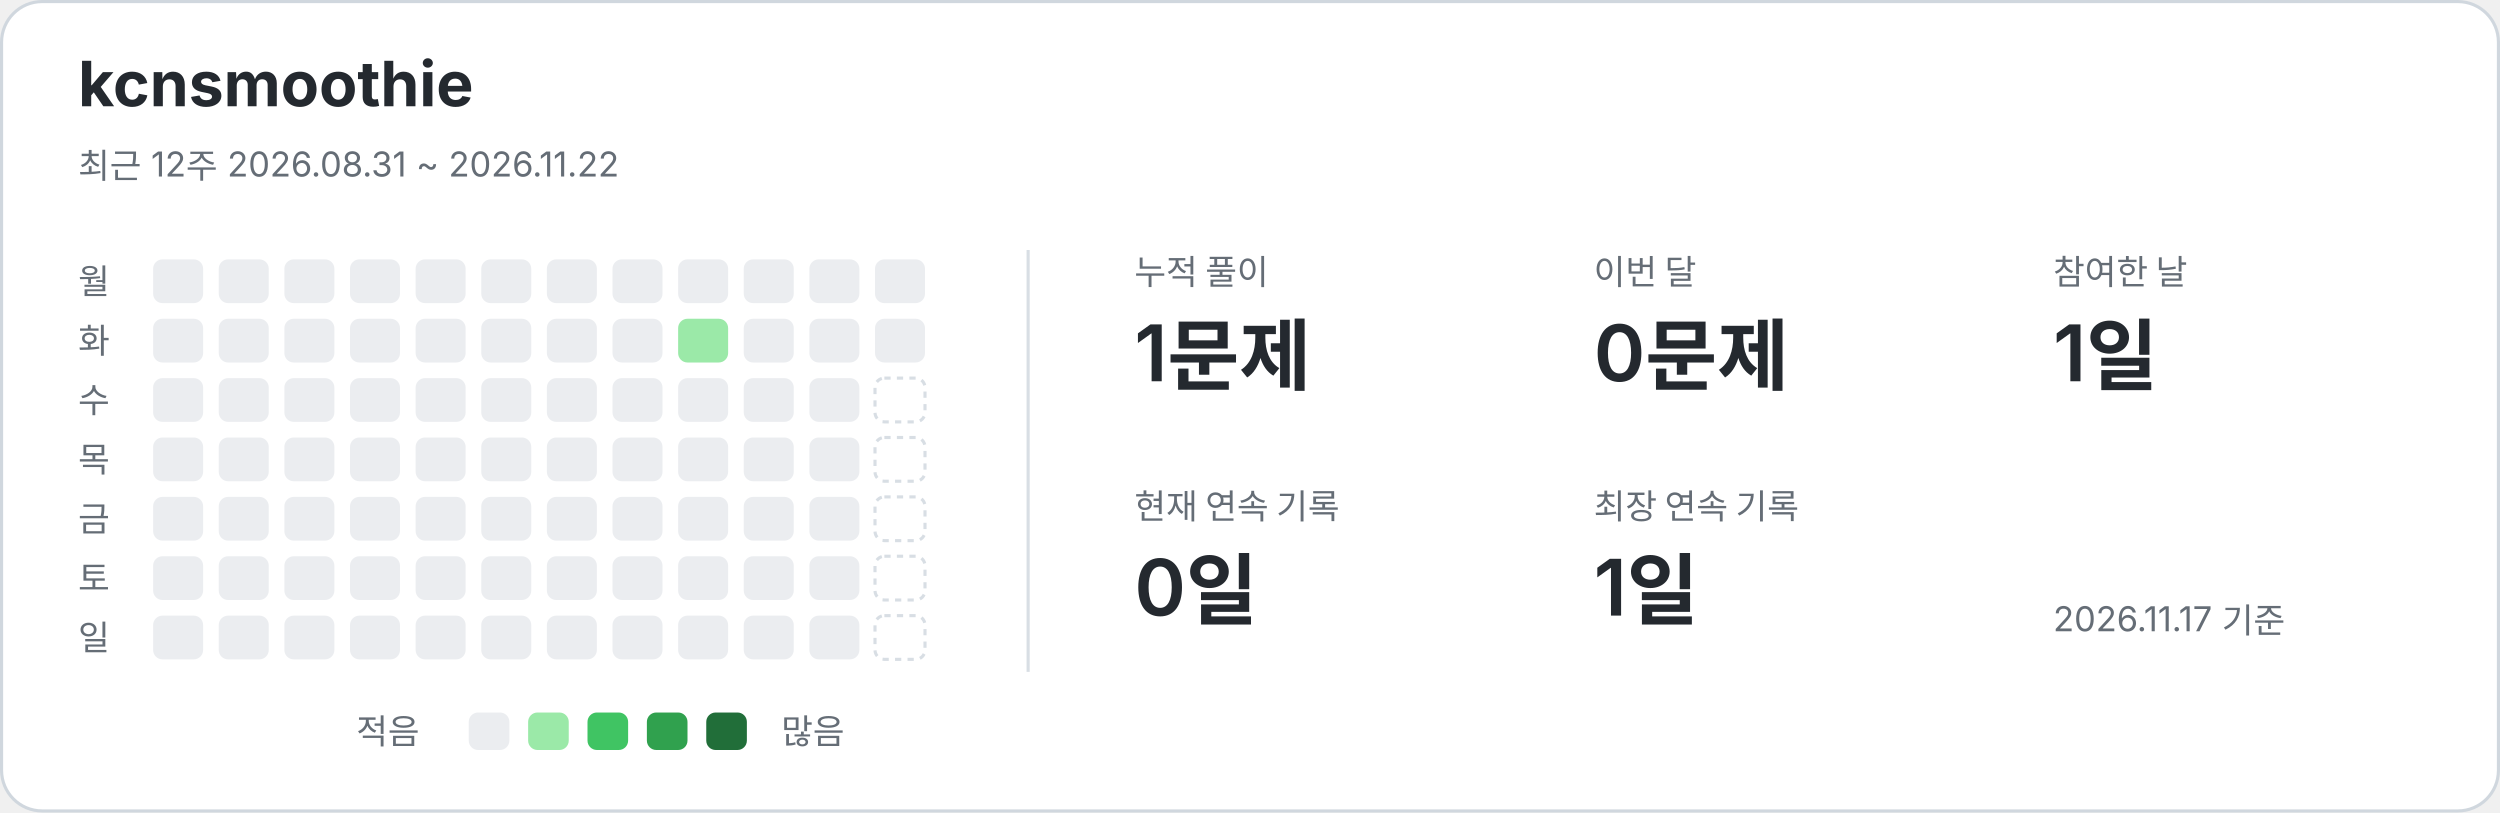
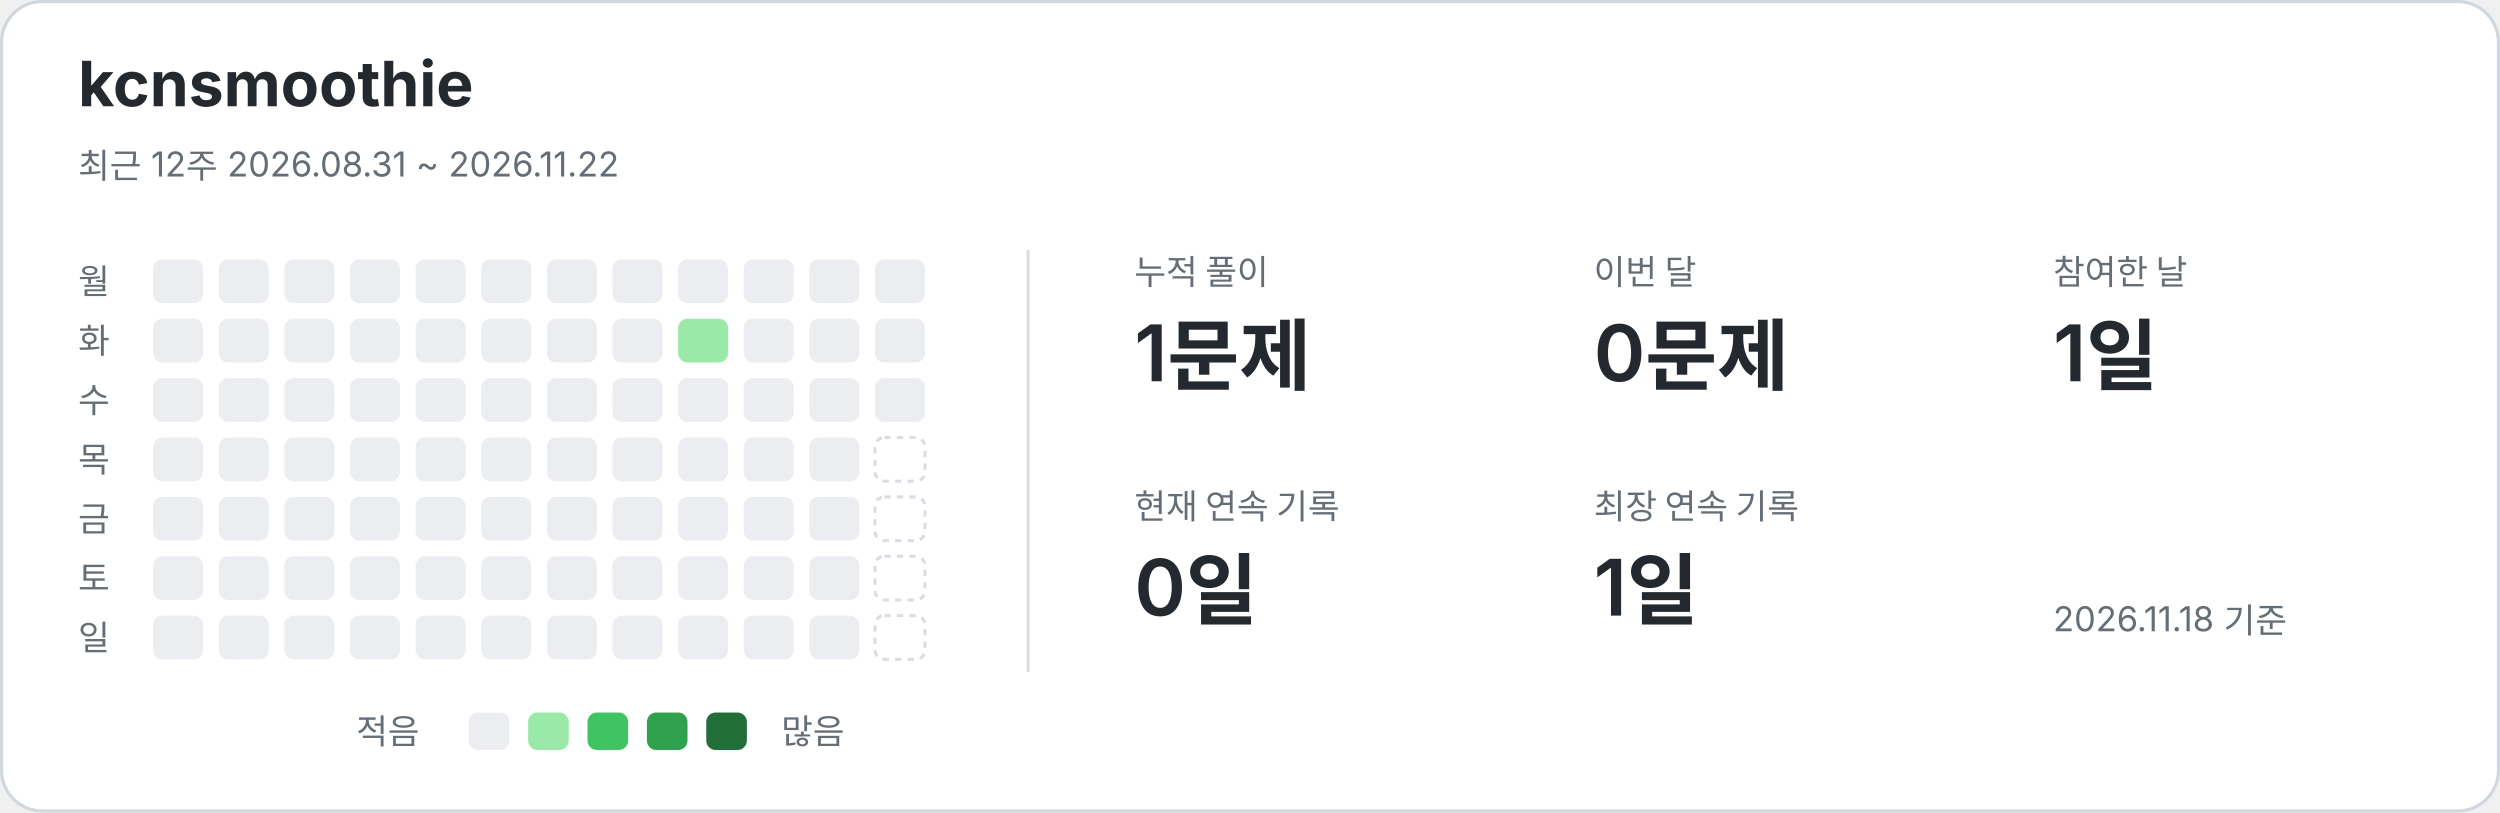
<svg xmlns="http://www.w3.org/2000/svg" width="800" height="260" viewBox="0 0 800 260" role="img" aria-labelledby="title description">
  <style>text{font-family:-apple-system,BlinkMacSystemFont,"Segoe UI","Noto Sans KR",sans-serif;fill:#24292f}.card{fill:#fff;stroke:#d0d7de}.name{font-size:20px;font-weight:650}.caption,.weekday,.metric-label,.legend{fill:#656d76;font-size:11px}.metric-value{font-size:25px;font-weight:600}.divider{stroke:#d8dee4}.level-0{fill:#ebedf0}.level-1{fill:#9be9a8}.level-2{fill:#40c463}.level-3{fill:#30a14e}.level-4{fill:#216e39}.future{fill:none;stroke:#d8dee4;stroke-dasharray:2 2}@media(prefers-color-scheme:dark){text{fill:#e6edf3}.card{fill:#0d1117;stroke:#30363d}.caption,.weekday,.metric-label,.legend{fill:#8b949e}.divider{stroke:#30363d}.level-0{fill:#161b22}.level-1{fill:#0e4429}.level-2{fill:#006d32}.level-3{fill:#26a641}.level-4{fill:#39d353}.future{stroke:#30363d}}</style>
  <rect class="card" x=".5" y=".5" width="799" height="259" rx="13" />
  <text x="25" y="34" class="name">kcnsmoothie</text>
  <text x="25" y="57" class="caption">최근 12주  2026.08.31 ~ 2026.11.22</text>
  <line class="divider" x1="329" y1="80" x2="329" y2="215" />
  <text x="25" y="94" class="weekday">월</text>
  <text x="25" y="113" class="weekday">화</text>
  <text x="25" y="132" class="weekday">수</text>
  <text x="25" y="151" class="weekday">목</text>
  <text x="25" y="170" class="weekday">금</text>
  <text x="25" y="189" class="weekday">토</text>
  <text x="25" y="208" class="weekday">일</text>
  <rect x="49" y="83" width="16" height="14" rx="3" class="level-0" />
  <rect x="49" y="102" width="16" height="14" rx="3" class="level-0" />
  <rect x="49" y="121" width="16" height="14" rx="3" class="level-0" />
  <rect x="49" y="140" width="16" height="14" rx="3" class="level-0" />
  <rect x="49" y="159" width="16" height="14" rx="3" class="level-0" />
  <rect x="49" y="178" width="16" height="14" rx="3" class="level-0" />
  <rect x="49" y="197" width="16" height="14" rx="3" class="level-0" />
  <rect x="70" y="83" width="16" height="14" rx="3" class="level-0" />
  <rect x="70" y="102" width="16" height="14" rx="3" class="level-0" />
  <rect x="70" y="121" width="16" height="14" rx="3" class="level-0" />
  <rect x="70" y="140" width="16" height="14" rx="3" class="level-0" />
  <rect x="70" y="159" width="16" height="14" rx="3" class="level-0" />
  <rect x="70" y="178" width="16" height="14" rx="3" class="level-0" />
  <rect x="70" y="197" width="16" height="14" rx="3" class="level-0" />
  <rect x="91" y="83" width="16" height="14" rx="3" class="level-0" />
  <rect x="91" y="102" width="16" height="14" rx="3" class="level-0" />
  <rect x="91" y="121" width="16" height="14" rx="3" class="level-0" />
  <rect x="91" y="140" width="16" height="14" rx="3" class="level-0" />
  <rect x="91" y="159" width="16" height="14" rx="3" class="level-0" />
  <rect x="91" y="178" width="16" height="14" rx="3" class="level-0" />
  <rect x="91" y="197" width="16" height="14" rx="3" class="level-0" />
  <rect x="112" y="83" width="16" height="14" rx="3" class="level-0" />
  <rect x="112" y="102" width="16" height="14" rx="3" class="level-0" />
  <rect x="112" y="121" width="16" height="14" rx="3" class="level-0" />
  <rect x="112" y="140" width="16" height="14" rx="3" class="level-0" />
  <rect x="112" y="159" width="16" height="14" rx="3" class="level-0" />
  <rect x="112" y="178" width="16" height="14" rx="3" class="level-0" />
  <rect x="112" y="197" width="16" height="14" rx="3" class="level-0" />
  <rect x="133" y="83" width="16" height="14" rx="3" class="level-0" />
  <rect x="133" y="102" width="16" height="14" rx="3" class="level-0" />
  <rect x="133" y="121" width="16" height="14" rx="3" class="level-0" />
  <rect x="133" y="140" width="16" height="14" rx="3" class="level-0" />
  <rect x="133" y="159" width="16" height="14" rx="3" class="level-0" />
  <rect x="133" y="178" width="16" height="14" rx="3" class="level-0" />
  <rect x="133" y="197" width="16" height="14" rx="3" class="level-0" />
  <rect x="154" y="83" width="16" height="14" rx="3" class="level-0" />
  <rect x="154" y="102" width="16" height="14" rx="3" class="level-0" />
  <rect x="154" y="121" width="16" height="14" rx="3" class="level-0" />
  <rect x="154" y="140" width="16" height="14" rx="3" class="level-0" />
  <rect x="154" y="159" width="16" height="14" rx="3" class="level-0" />
  <rect x="154" y="178" width="16" height="14" rx="3" class="level-0" />
  <rect x="154" y="197" width="16" height="14" rx="3" class="level-0" />
  <rect x="175" y="83" width="16" height="14" rx="3" class="level-0" />
  <rect x="175" y="102" width="16" height="14" rx="3" class="level-0" />
  <rect x="175" y="121" width="16" height="14" rx="3" class="level-0" />
  <rect x="175" y="140" width="16" height="14" rx="3" class="level-0" />
  <rect x="175" y="159" width="16" height="14" rx="3" class="level-0" />
  <rect x="175" y="178" width="16" height="14" rx="3" class="level-0" />
  <rect x="175" y="197" width="16" height="14" rx="3" class="level-0" />
  <rect x="196" y="83" width="16" height="14" rx="3" class="level-0" />
  <rect x="196" y="102" width="16" height="14" rx="3" class="level-0" />
  <rect x="196" y="121" width="16" height="14" rx="3" class="level-0" />
  <rect x="196" y="140" width="16" height="14" rx="3" class="level-0" />
  <rect x="196" y="159" width="16" height="14" rx="3" class="level-0" />
  <rect x="196" y="178" width="16" height="14" rx="3" class="level-0" />
  <rect x="196" y="197" width="16" height="14" rx="3" class="level-0" />
  <rect x="217" y="83" width="16" height="14" rx="3" class="level-0" />
  <rect x="217" y="102" width="16" height="14" rx="3" class="level-1" />
  <rect x="217" y="121" width="16" height="14" rx="3" class="level-0" />
  <rect x="217" y="140" width="16" height="14" rx="3" class="level-0" />
  <rect x="217" y="159" width="16" height="14" rx="3" class="level-0" />
  <rect x="217" y="178" width="16" height="14" rx="3" class="level-0" />
  <rect x="217" y="197" width="16" height="14" rx="3" class="level-0" />
  <rect x="238" y="83" width="16" height="14" rx="3" class="level-0" />
  <rect x="238" y="102" width="16" height="14" rx="3" class="level-0" />
  <rect x="238" y="121" width="16" height="14" rx="3" class="level-0" />
  <rect x="238" y="140" width="16" height="14" rx="3" class="level-0" />
  <rect x="238" y="159" width="16" height="14" rx="3" class="level-0" />
  <rect x="238" y="178" width="16" height="14" rx="3" class="level-0" />
  <rect x="238" y="197" width="16" height="14" rx="3" class="level-0" />
  <rect x="259" y="83" width="16" height="14" rx="3" class="level-0" />
  <rect x="259" y="102" width="16" height="14" rx="3" class="level-0" />
  <rect x="259" y="121" width="16" height="14" rx="3" class="level-0" />
  <rect x="259" y="140" width="16" height="14" rx="3" class="level-0" />
  <rect x="259" y="159" width="16" height="14" rx="3" class="level-0" />
  <rect x="259" y="178" width="16" height="14" rx="3" class="level-0" />
  <rect x="259" y="197" width="16" height="14" rx="3" class="level-0" />
  <rect x="280" y="83" width="16" height="14" rx="3" class="level-0" />
  <rect x="280" y="102" width="16" height="14" rx="3" class="level-0" />
-   <rect x="280" y="121" width="16" height="14" rx="3" class="future" />
+   <rect x="280" y="121" width="16" height="14" rx="3" class="level-0" />
  <rect x="280" y="140" width="16" height="14" rx="3" class="future" />
  <rect x="280" y="159" width="16" height="14" rx="3" class="future" />
  <rect x="280" y="178" width="16" height="14" rx="3" class="future" />
  <rect x="280" y="197" width="16" height="14" rx="3" class="future" />
  <text x="363" y="91" class="metric-label">누적 풀이</text>
  <text x="363" y="122" class="metric-value">1문제</text>
  <text x="510" y="91" class="metric-label">이번 달</text>
  <text x="510" y="122" class="metric-value">0문제</text>
  <text x="657" y="91" class="metric-label">참여한 날</text>
  <text x="657" y="122" class="metric-value">1일</text>
  <text x="363" y="166" class="metric-label">현재 연속 기록</text>
  <text x="363" y="197" class="metric-value">0일</text>
  <text x="510" y="166" class="metric-label">최장 연속 기록</text>
  <text x="510" y="197" class="metric-value">1일</text>
  <text x="114" y="238" class="legend">적음</text>
  <rect x="150" y="228" width="13" height="12" rx="3" class="level-0" />
  <rect x="169" y="228" width="13" height="12" rx="3" class="level-1" />
  <rect x="188" y="228" width="13" height="12" rx="3" class="level-2" />
  <rect x="207" y="228" width="13" height="12" rx="3" class="level-3" />
  <rect x="226" y="228" width="13" height="12" rx="3" class="level-4" />
  <text x="250" y="238" class="legend">많음</text>
-   <text x="657" y="202" class="caption">2026.11.17 기준</text>
+   <text x="657" y="202" class="caption">2026.11.18 기준</text>
</svg>
